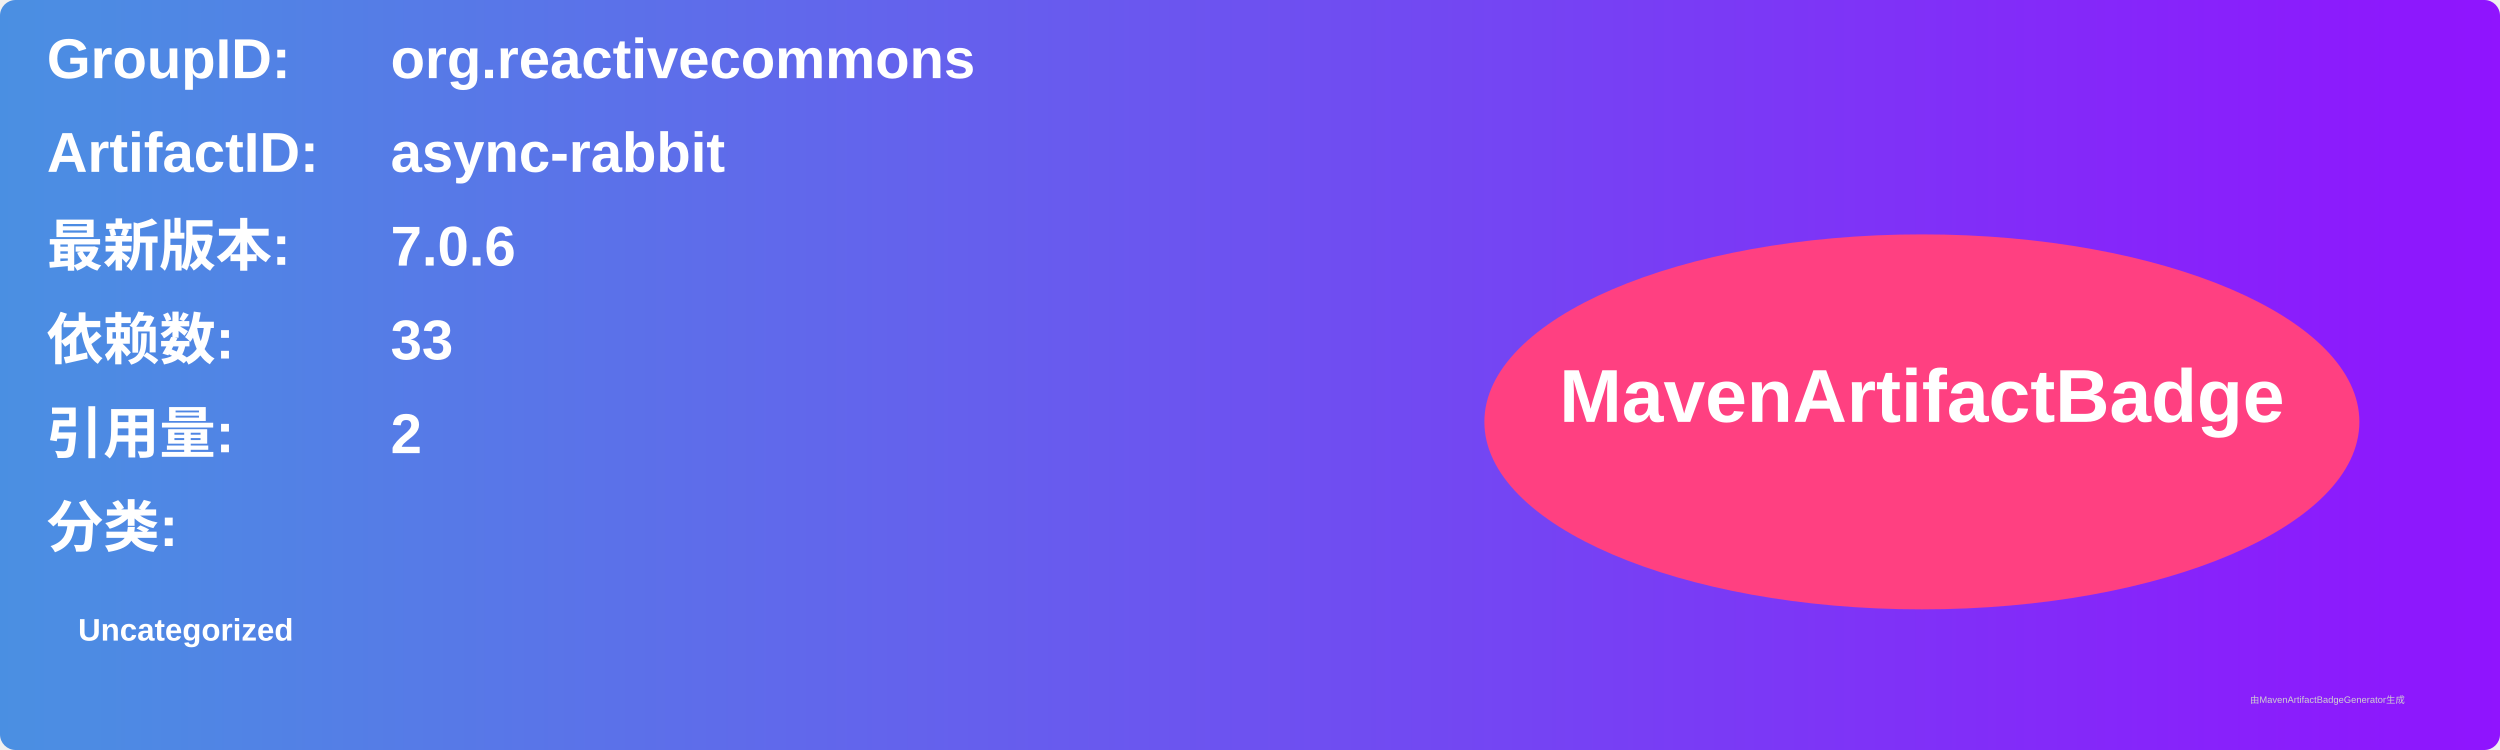
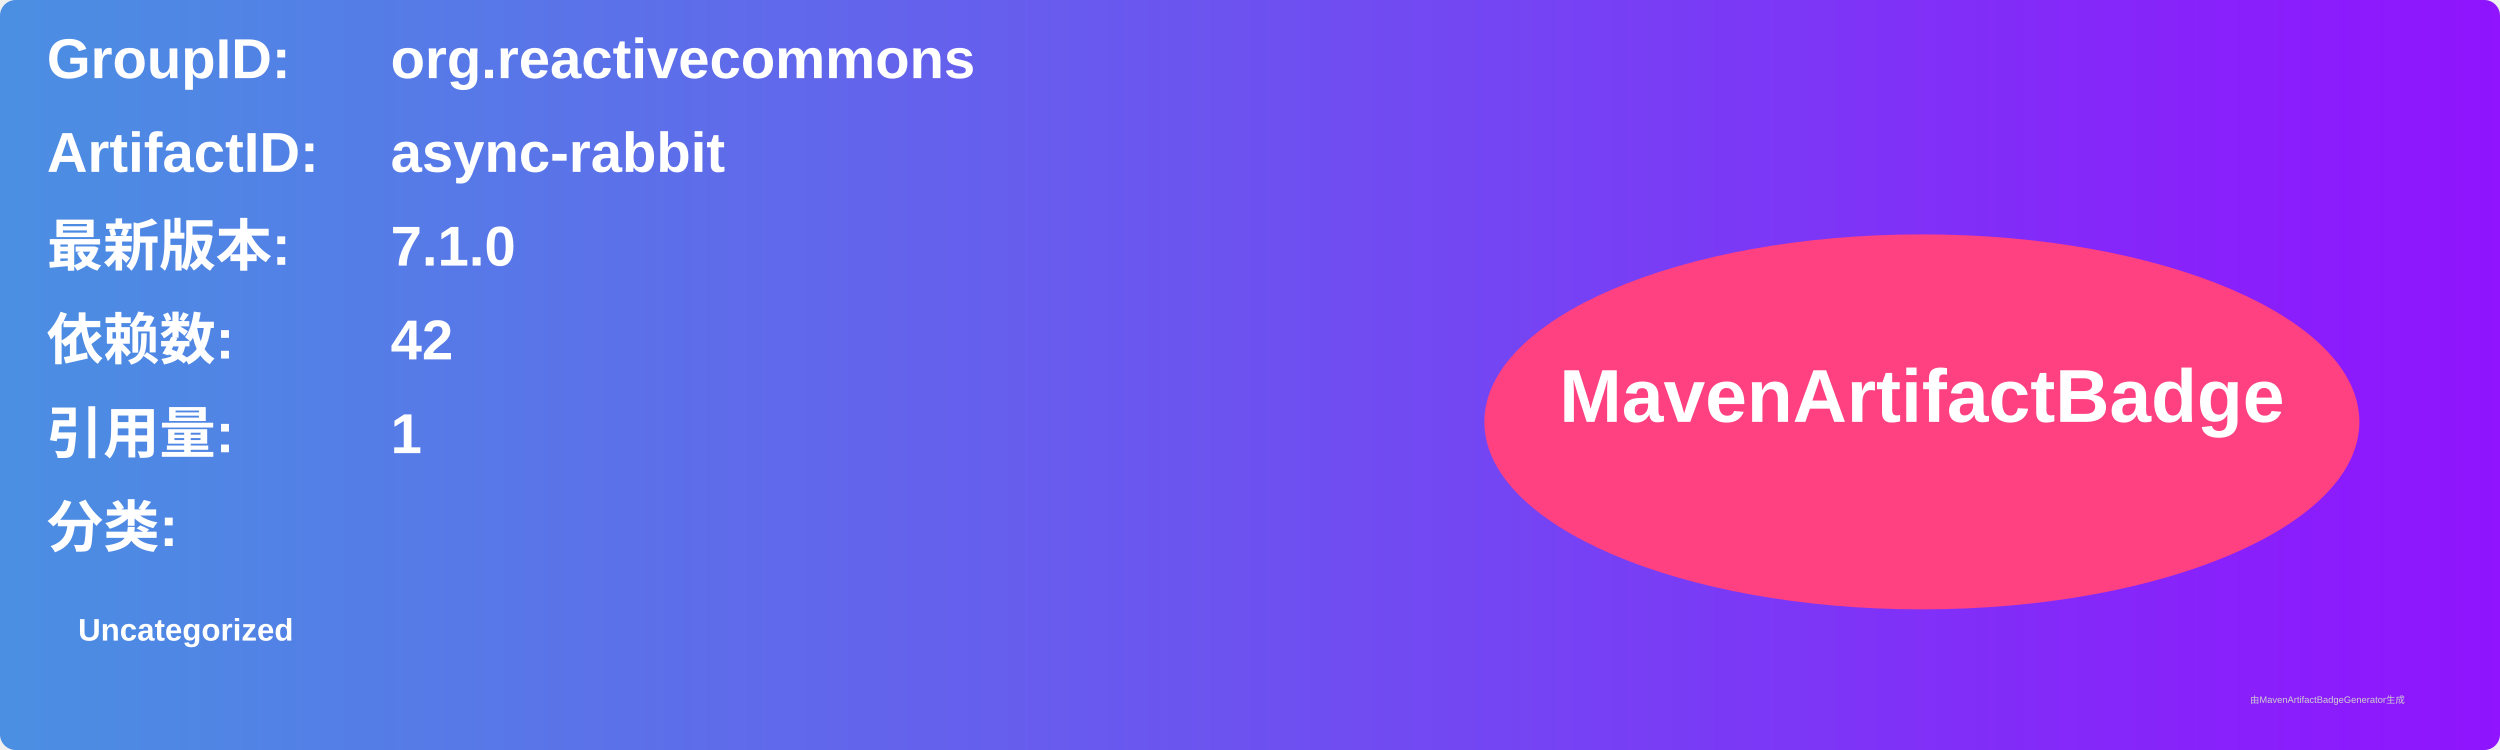
<svg xmlns="http://www.w3.org/2000/svg" width="800" height="240" viewBox="0 0 800 240">
  <linearGradient id="grad" x1="0%" y1="0%" x2="100%" y2="0%">
    <stop offset="0%" stop-color="#4a90e2" />
    <stop offset="100%" stop-color="#9013fe" />
  </linearGradient>
  <rect width="100%" height="100%" rx="5" ry="5" fill="url(#grad)" />
  <g transform="translate(15, 15)">
    <text x="0" y="10" font-family="Arial" font-size="18" fill="white" font-weight="bold" width="260">GroupID:</text>
    <text x="110" y="10" font-family="Arial" font-size="18" fill="white" font-weight="bold" width="460">org.reactivecommons</text>
    <text x="0" y="40" font-family="Arial" font-size="18" fill="white" font-weight="bold" width="260">ArtifactID:</text>
    <text x="110" y="40" font-family="Arial" font-size="18" fill="white" font-weight="bold" width="460">async-rabbit</text>
    <text x="0" y="70" font-family="Arial" font-size="18" fill="white" font-weight="bold">最新版本:</text>
    <text x="110" y="70" font-family="Arial" font-size="18" fill="white" font-weight="bold">
-       <tspan font-weight="bold">7.0.6</tspan>
+       <tspan font-weight="bold">7.1.0</tspan>
    </text>
    <text x="0" y="100" font-family="Arial" font-size="18" fill="white" font-weight="bold">依赖数: </text>
    <text x="110" y="100" font-family="Arial" font-size="18" fill="white">
-       <tspan font-weight="bold">33</tspan>
+       <tspan font-weight="bold">42</tspan>
    </text>
    <text x="0" y="130" font-family="Arial" font-size="18" fill="white" font-weight="bold">引用量: </text>
    <text x="110" y="130" font-family="Arial" font-size="18" fill="white">
-       <tspan font-weight="bold">2</tspan>
+       <tspan font-weight="bold">1</tspan>
    </text>
    <text x="0" y="160" font-family="Arial" font-size="18" fill="white" font-weight="bold">分类:</text>
    <text x="10" y="190" font-family="Arial" font-size="10" fill="white">
      <tspan font-weight="bold">Uncategorized</tspan>
    </text>
    <ellipse cx="600" cy="120" rx="140" ry="60" fill="#ff4081" />
    <text x="600" y="120" text-anchor="middle" font-family="Arial" font-size="24" fill="white" font-weight="bold">MavenArtifactBadge</text>
  </g>
  <text x="720" y="225" font-family="Arial" font-size="3" fill="#d0d0d0">由MavenArtifactBadgeGenerator生成</text>
</svg>
